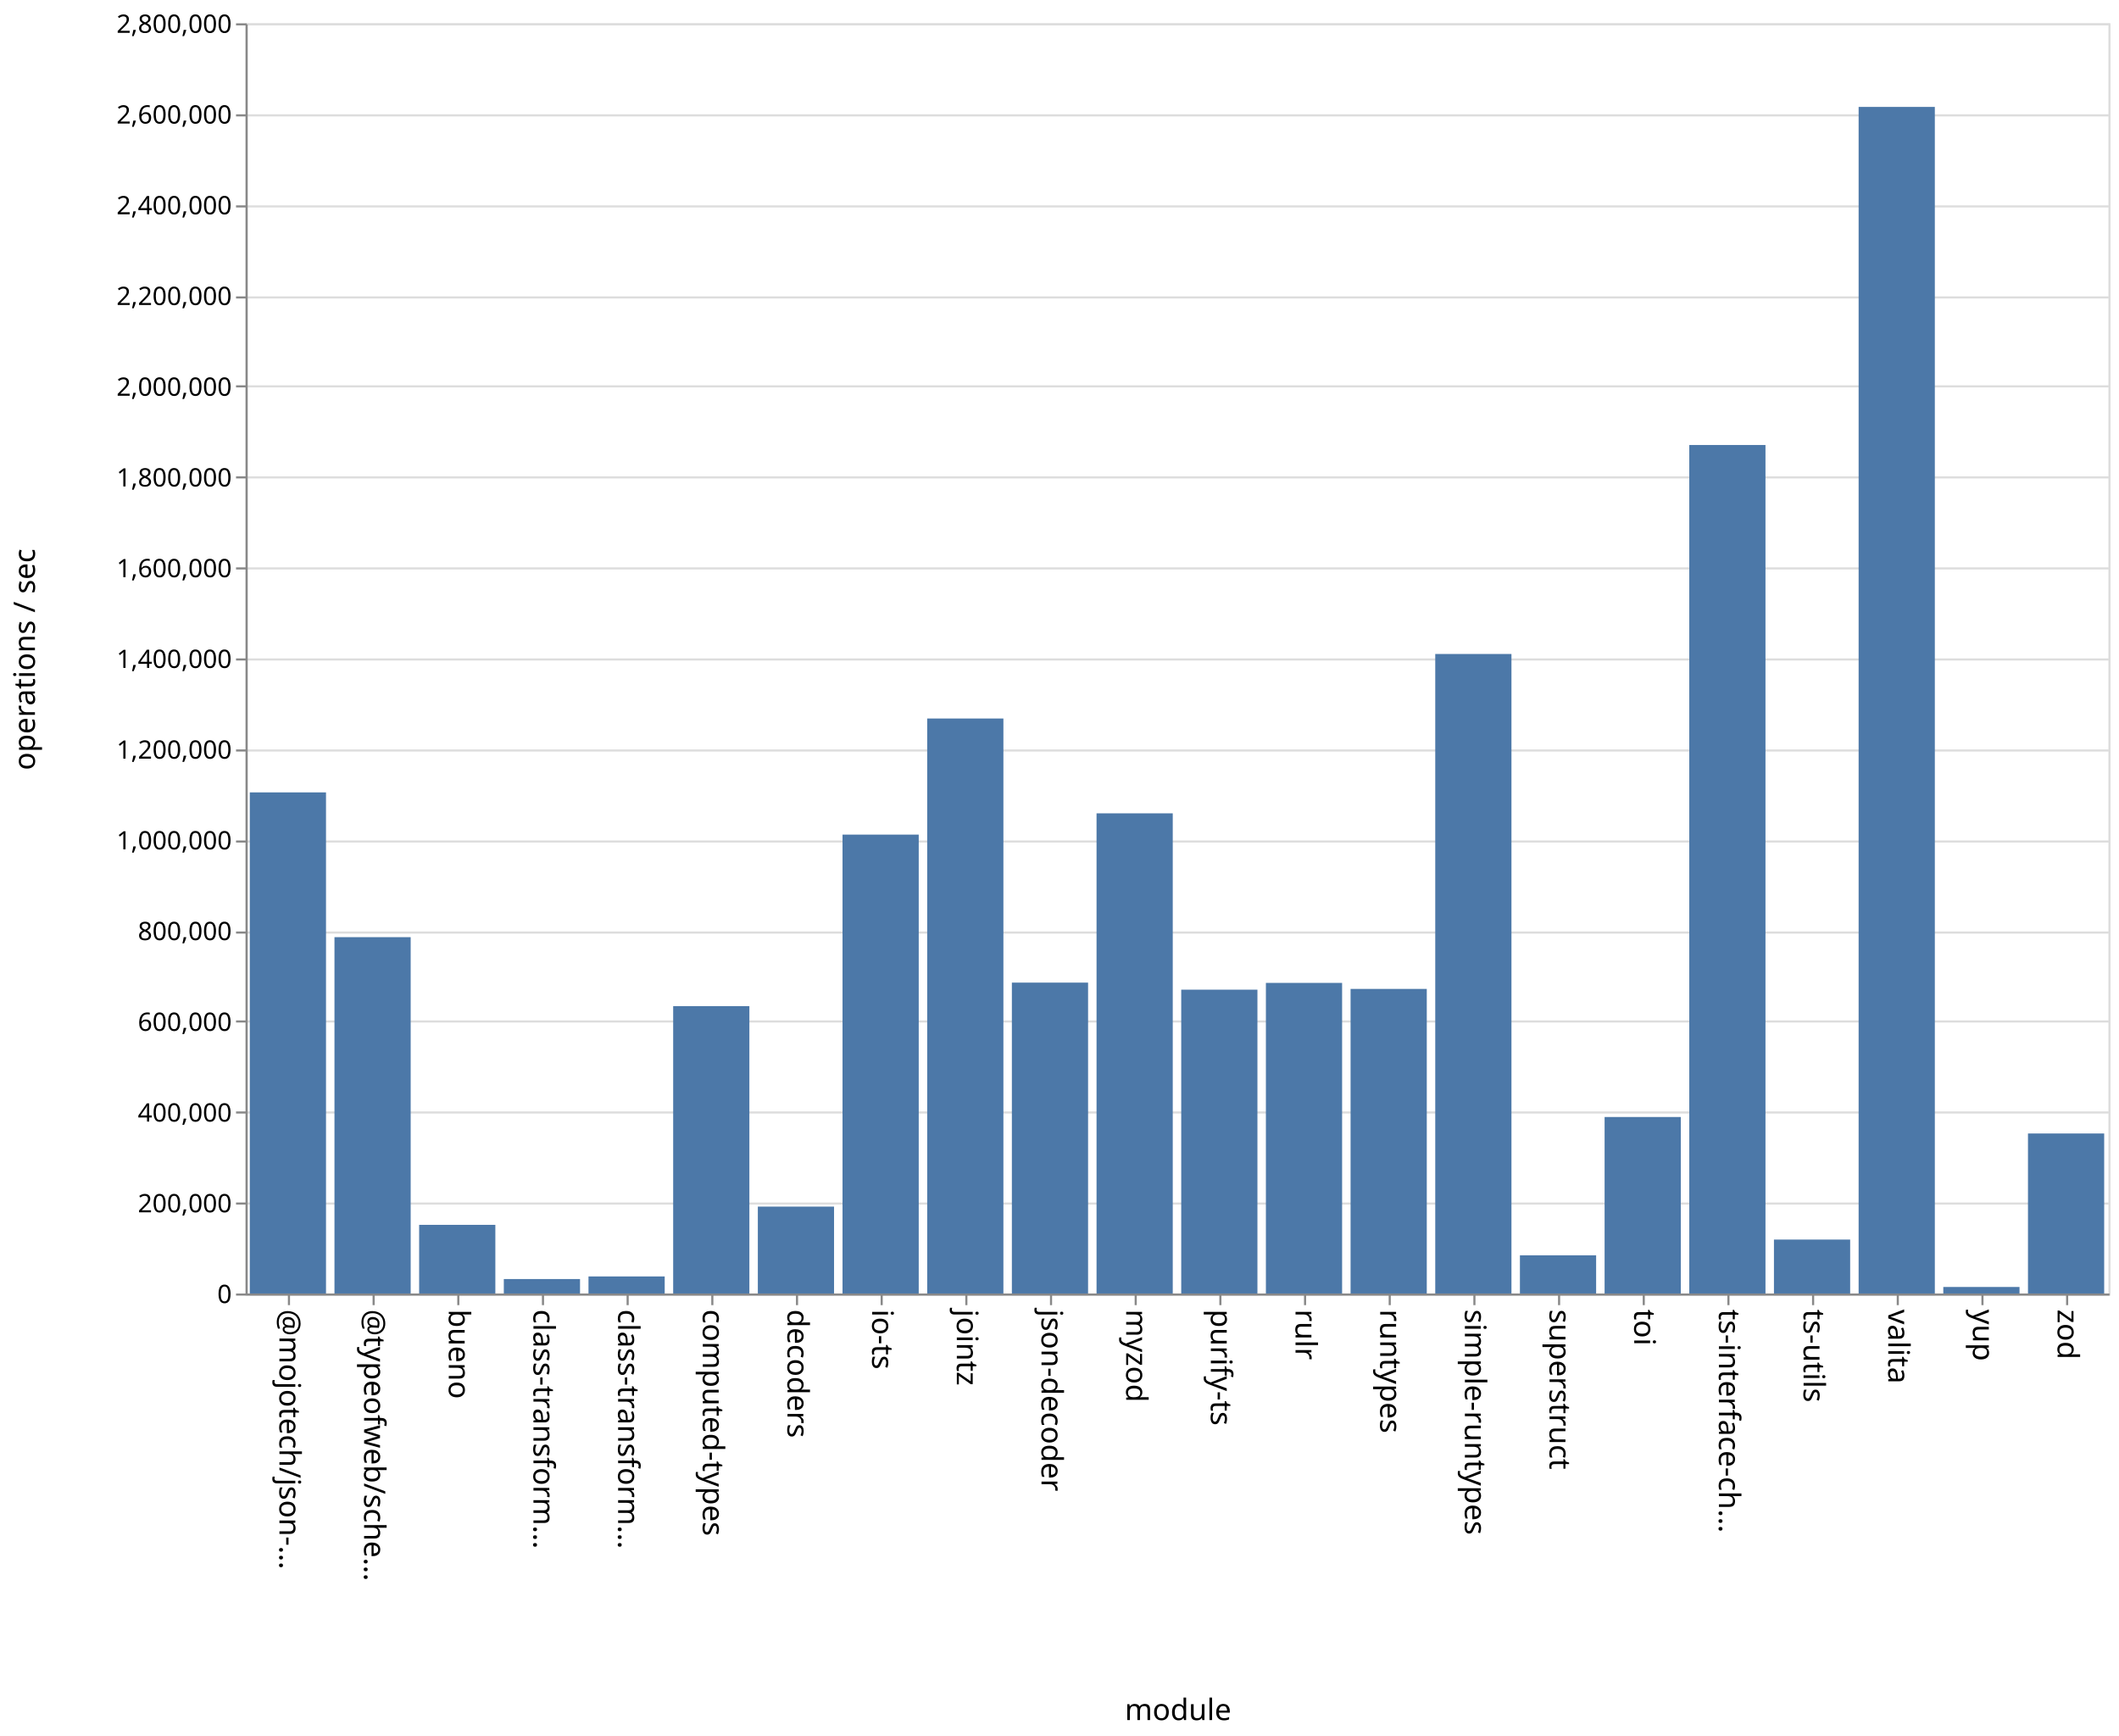
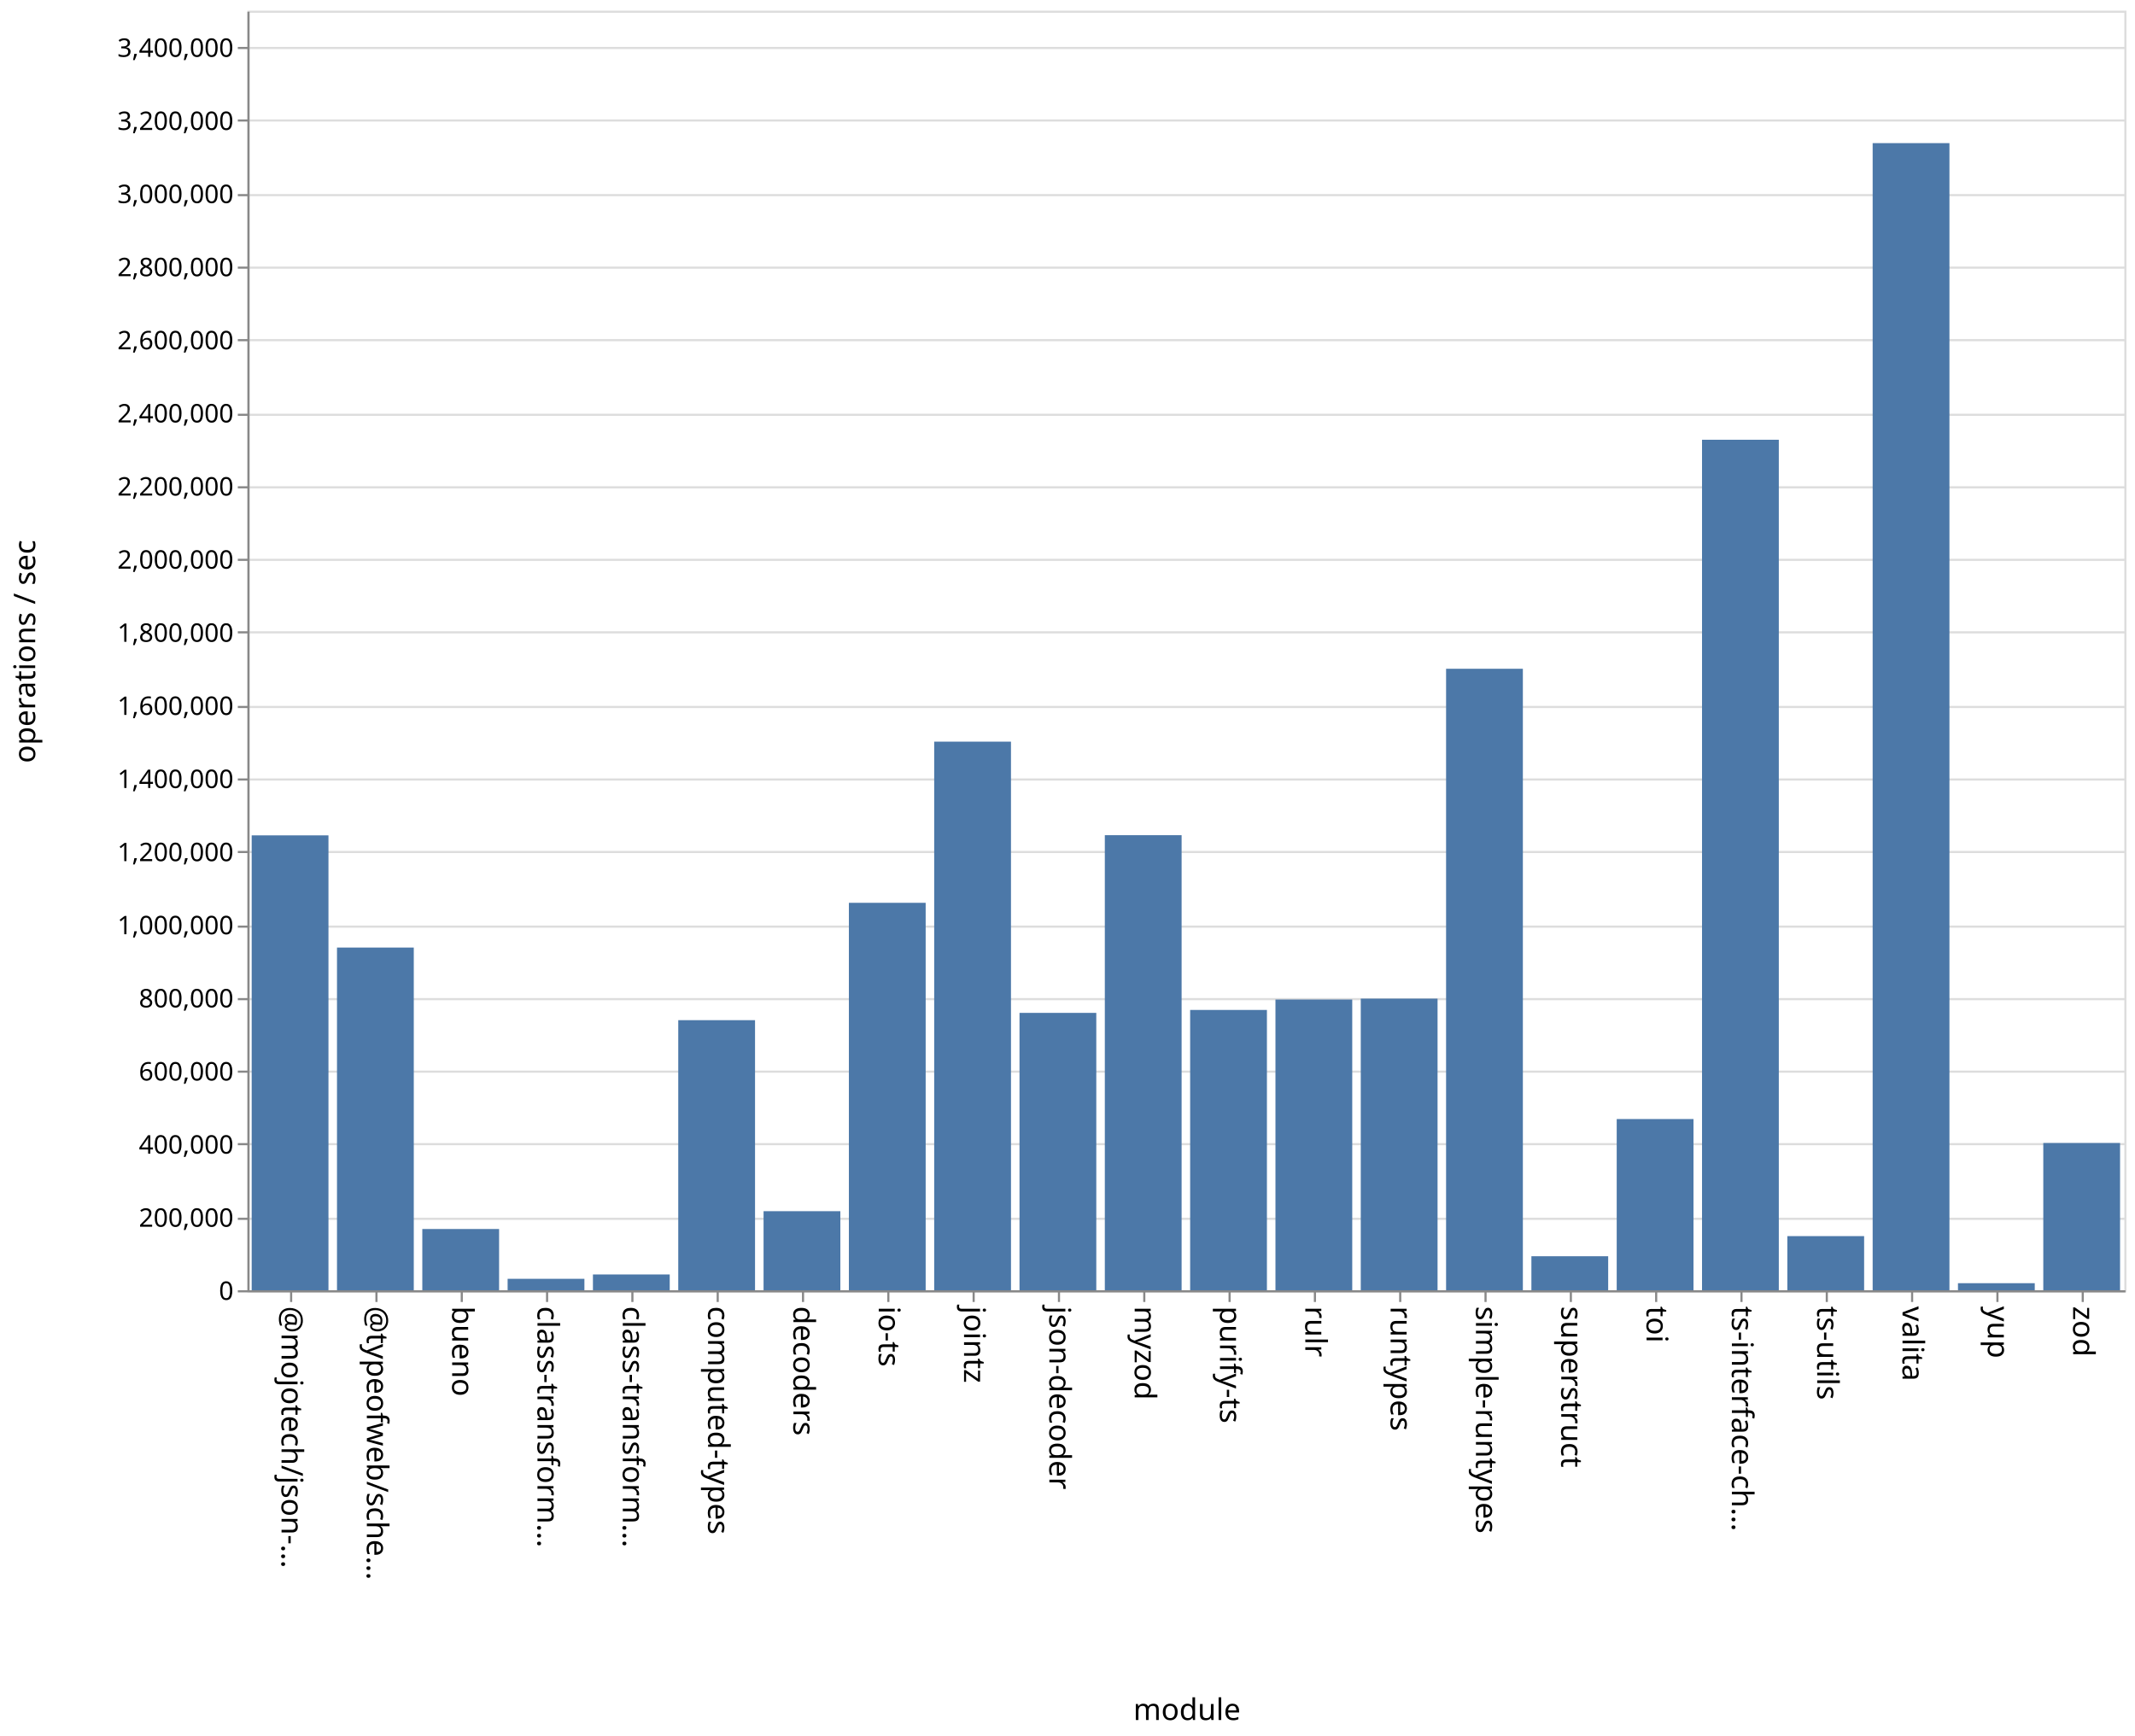
- <svg xmlns="http://www.w3.org/2000/svg" class="marks" width="1001" height="820">
-   <path fill="#fff" d="M0 0h1001v820H0z" />
+ <svg xmlns="http://www.w3.org/2000/svg" class="marks" width="1001" height="814">
+   <path fill="#fff" d="M0 0h1001v814H0z" />
  <g class="mark-group role-frame root" aria-roledescription="group mark container" fill="none" stroke-miterlimit="10">
-     <path class="background" aria-hidden="true" d="M116.5 11.5h880v600h-880Z" stroke="#ddd" />
-     <g class="mark-group role-axis" aria-roledescription="axis" aria-label="Y-axis for a linear scale with values from 0 to 2,800,000">
-       <path class="background" aria-hidden="true" d="M116.5 11.5Z" pointer-events="none" />
+     <path class="background" aria-hidden="true" d="M116.5 5.5h880v600h-880Z" stroke="#ddd" />
+     <g class="mark-group role-axis" aria-roledescription="axis" aria-label="Y-axis for a linear scale with values from 0 to 3,500,000">
+       <path class="background" aria-hidden="true" d="M116.5 5.5Z" pointer-events="none" />
      <g class="mark-rule role-axis-grid" pointer-events="none" stroke="#ddd">
-         <path d="M116.5 611.5h880M116.5 568.5h880M116.5 525.5h880M116.5 482.5h880M116.5 440.5h880M116.5 397.5h880M116.5 354.5h880M116.5 311.5h880M116.5 268.5h880M116.5 225.5h880M116.5 182.5h880M116.5 140.5h880M116.5 97.5h880M116.5 54.5h880M116.5 11.5h880" />
+         <path d="M116.5 605.5h880M116.5 571.5h880M116.5 536.5h880M116.5 502.5h880M116.5 468.5h880M116.5 434.5h880M116.5 399.5h880M116.5 365.5h880M116.5 331.5h880M116.5 296.5h880M116.5 262.5h880M116.5 228.5h880M116.5 194.5h880M116.5 159.5h880M116.5 125.5h880M116.5 91.5h880M116.5 56.5h880M116.5 22.5h880" />
      </g>
    </g>
    <g class="mark-group role-axis" aria-roledescription="axis" aria-label="X-axis titled 'module' for a discrete scale with 22 values: @mojotech/json-type-validation, @typeofweb/schema, bueno, class-transformer-validator-async, class-transformer-validator-sync, ending with zod">
-       <path class="background" aria-hidden="true" d="M116.5 611.5Z" pointer-events="none" />
+       <path class="background" aria-hidden="true" d="M116.5 605.5Z" pointer-events="none" />
      <g class="mark-rule role-axis-tick" pointer-events="none" stroke="#888">
-         <path d="M136.5 611.5v5M176.5 611.5v5M216.5 611.5v5M256.5 611.5v5M296.5 611.5v5M336.5 611.5v5M376.5 611.5v5M416.5 611.5v5M456.5 611.5v5M496.5 611.5v5M536.5 611.5v5M576.5 611.5v5M616.5 611.5v5M656.5 611.5v5M696.5 611.5v5M736.5 611.5v5M776.5 611.5v5M816.5 611.5v5M856.5 611.5v5M896.5 611.5v5M936.5 611.5v5M976.5 611.5v5" />
+         <path d="M136.5 605.5v5M176.5 605.5v5M216.5 605.5v5M256.5 605.5v5M296.5 605.5v5M336.5 605.5v5M376.5 605.5v5M416.5 605.5v5M456.5 605.5v5M496.5 605.5v5M536.5 605.5v5M576.5 605.5v5M616.5 605.5v5M656.5 605.5v5M696.5 605.5v5M736.5 605.5v5M776.5 605.5v5M816.5 605.5v5M856.5 605.5v5M896.5 605.5v5M936.5 605.5v5M976.5 605.5v5" />
      </g>
      <g class="mark-text role-axis-label" pointer-events="none" font-family="sans-serif" font-size="14" fill="#000">
-         <text transform="rotate(90 -243.25 375.25)">@mojotech/json-…</text>
-         <text transform="rotate(90 -223.25 395.25)">@typeofweb/sche…</text>
-         <text transform="rotate(90 -203.25 415.25)">bueno</text>
-         <text transform="rotate(90 -183.25 435.25)">class-transform…</text>
-         <text transform="rotate(90 -163.25 455.25)">class-transform…</text>
-         <text transform="rotate(90 -143.25 475.25)">computed-types</text>
-         <text transform="rotate(90 -123.25 495.25)">decoders</text>
-         <text transform="rotate(90 -103.25 515.25)">io-ts</text>
-         <text transform="rotate(90 -83.25 535.25)">jointz</text>
-         <text transform="rotate(90 -63.25 555.25)">json-decoder</text>
-         <text transform="rotate(90 -43.25 575.25)">myzod</text>
-         <text transform="rotate(90 -23.25 595.25)">purify-ts</text>
-         <text transform="rotate(90 -3.25 615.25)">rulr</text>
-         <text transform="rotate(90 16.75 635.25)">runtypes</text>
-         <text transform="rotate(90 36.75 655.25)">simple-runtypes</text>
-         <text transform="rotate(90 56.75 675.25)">superstruct</text>
-         <text transform="rotate(90 76.75 695.25)">toi</text>
-         <text transform="rotate(90 96.75 715.25)">ts-interface-ch…</text>
-         <text transform="rotate(90 116.75 735.25)">ts-utils</text>
-         <text transform="rotate(90 136.75 755.25)">valita</text>
-         <text transform="rotate(90 156.75 775.25)">yup</text>
-         <text transform="rotate(90 176.75 795.25)">zod</text>
+         <text transform="rotate(90 -240.25 372.25)">@mojotech/json-…</text>
+         <text transform="rotate(90 -220.25 392.25)">@typeofweb/sche…</text>
+         <text transform="rotate(90 -200.25 412.25)">bueno</text>
+         <text transform="rotate(90 -180.25 432.25)">class-transform…</text>
+         <text transform="rotate(90 -160.25 452.25)">class-transform…</text>
+         <text transform="rotate(90 -140.25 472.25)">computed-types</text>
+         <text transform="rotate(90 -120.25 492.25)">decoders</text>
+         <text transform="rotate(90 -100.25 512.25)">io-ts</text>
+         <text transform="rotate(90 -80.25 532.25)">jointz</text>
+         <text transform="rotate(90 -60.25 552.25)">json-decoder</text>
+         <text transform="rotate(90 -40.25 572.25)">myzod</text>
+         <text transform="rotate(90 -20.25 592.25)">purify-ts</text>
+         <text transform="rotate(90 -.25 612.25)">rulr</text>
+         <text transform="rotate(90 19.75 632.25)">runtypes</text>
+         <text transform="rotate(90 39.75 652.25)">simple-runtypes</text>
+         <text transform="rotate(90 59.75 672.25)">superstruct</text>
+         <text transform="rotate(90 79.75 692.25)">toi</text>
+         <text transform="rotate(90 99.75 712.25)">ts-interface-ch…</text>
+         <text transform="rotate(90 119.75 732.25)">ts-utils</text>
+         <text transform="rotate(90 139.75 752.25)">valita</text>
+         <text transform="rotate(90 159.75 772.25)">yup</text>
+         <text transform="rotate(90 179.75 792.25)">zod</text>
      </g>
-       <path stroke="#888" d="M116.5 611.5h880" class="mark-rule role-axis-domain" pointer-events="none" />
-       <text text-anchor="middle" transform="translate(556.5 812.5)" font-family="sans-serif" font-size="14" fill="#000" class="mark-text role-axis-title" pointer-events="none">module</text>
+       <path stroke="#888" d="M116.5 605.5h880" class="mark-rule role-axis-domain" pointer-events="none" />
+       <text text-anchor="middle" transform="translate(556.5 806.5)" font-family="sans-serif" font-size="14" fill="#000" class="mark-text role-axis-title" pointer-events="none">module</text>
    </g>
-     <g class="mark-group role-axis" aria-roledescription="axis" aria-label="Y-axis titled 'operations / sec' for a linear scale with values from 0 to 2,800,000">
-       <path class="background" aria-hidden="true" d="M116.5 11.5Z" pointer-events="none" />
+     <g class="mark-group role-axis" aria-roledescription="axis" aria-label="Y-axis titled 'operations / sec' for a linear scale with values from 0 to 3,500,000">
+       <path class="background" aria-hidden="true" d="M116.5 5.5Z" pointer-events="none" />
      <g class="mark-rule role-axis-tick" pointer-events="none" stroke="#888">
-         <path d="M116.5 611.5h-5M116.5 568.5h-5M116.5 525.5h-5M116.5 482.5h-5M116.5 440.5h-5M116.5 397.5h-5M116.5 354.5h-5M116.5 311.5h-5M116.5 268.5h-5M116.5 225.5h-5M116.5 182.5h-5M116.5 140.5h-5M116.5 97.5h-5M116.5 54.5h-5M116.5 11.5h-5" />
+         <path d="M116.5 605.5h-5M116.5 571.5h-5M116.5 536.5h-5M116.5 502.5h-5M116.5 468.5h-5M116.5 434.5h-5M116.5 399.5h-5M116.5 365.5h-5M116.5 331.5h-5M116.5 296.5h-5M116.5 262.5h-5M116.5 228.5h-5M116.5 194.5h-5M116.5 159.5h-5M116.5 125.5h-5M116.5 91.5h-5M116.5 56.5h-5M116.5 22.5h-5" />
      </g>
      <g class="mark-text role-axis-label" pointer-events="none" text-anchor="end" font-family="sans-serif" font-size="12" fill="#000">
-         <text transform="translate(109.5 615.5)">0</text>
-         <text transform="translate(109.5 572.643)">200,000</text>
-         <text transform="translate(109.5 529.786)">400,000</text>
-         <text transform="translate(109.5 486.929)">600,000</text>
-         <text transform="translate(109.5 444.071)">800,000</text>
-         <text transform="translate(109.5 401.214)">1,000,000</text>
-         <text transform="translate(109.5 358.357)">1,200,000</text>
-         <text transform="translate(109.5 315.5)">1,400,000</text>
-         <text transform="translate(109.5 272.643)">1,600,000</text>
-         <text transform="translate(109.5 229.786)">1,800,000</text>
-         <text transform="translate(109.5 186.929)">2,000,000</text>
-         <text transform="translate(109.5 144.071)">2,200,000</text>
-         <text transform="translate(109.5 101.214)">2,400,000</text>
-         <text transform="translate(109.5 58.357)">2,600,000</text>
-         <text transform="translate(109.5 15.5)">2,800,000</text>
+         <text transform="translate(109.5 609.5)">0</text>
+         <text transform="translate(109.5 575.214)">200,000</text>
+         <text transform="translate(109.5 540.929)">400,000</text>
+         <text transform="translate(109.5 506.643)">600,000</text>
+         <text transform="translate(109.5 472.357)">800,000</text>
+         <text transform="translate(109.5 438.071)">1,000,000</text>
+         <text transform="translate(109.5 403.786)">1,200,000</text>
+         <text transform="translate(109.5 369.5)">1,400,000</text>
+         <text transform="translate(109.5 335.214)">1,600,000</text>
+         <text transform="translate(109.5 300.929)">1,800,000</text>
+         <text transform="translate(109.5 266.643)">2,000,000</text>
+         <text transform="translate(109.5 232.357)">2,200,000</text>
+         <text transform="translate(109.5 198.071)">2,400,000</text>
+         <text transform="translate(109.5 163.786)">2,600,000</text>
+         <text transform="translate(109.5 129.5)">2,800,000</text>
+         <text transform="translate(109.5 95.214)">3,000,000</text>
+         <text transform="translate(109.5 60.929)">3,200,000</text>
+         <text transform="translate(109.5 26.643)">3,400,000</text>
      </g>
-       <path stroke="#888" d="M116.5 611.5v-600" class="mark-rule role-axis-domain" pointer-events="none" />
-       <text text-anchor="middle" transform="rotate(-90 164 147.5)" font-family="sans-serif" font-size="14" fill="#000" class="mark-text role-axis-title" pointer-events="none">operations / sec</text>
+       <path stroke="#888" d="M116.5 605.5V5.5" class="mark-rule role-axis-domain" pointer-events="none" />
+       <text text-anchor="middle" transform="rotate(-90 161 144.5)" font-family="sans-serif" font-size="14" fill="#000" class="mark-text role-axis-title" pointer-events="none">operations / sec</text>
    </g>
    <g class="mark-rect role-mark marks" aria-roledescription="rect mark container" fill="#4c78a8">
-       <path d="M198 578.567h36V611h-36ZM238 604.171h36V611h-36ZM278 602.942h36V611h-36ZM318 475.258h36V611h-36ZM358 569.95h36V611h-36ZM398 394.237h36V611h-36ZM438 339.392h36V611h-36ZM478 464.147h36V611h-36ZM118 374.295h36V611h-36ZM518 384.185h36V611h-36ZM558 467.481h36V611h-36ZM598 464.28h36V611h-36ZM638 467.124h36V611h-36ZM678 308.916h36V611h-36ZM718 592.961h36V611h-36ZM758 527.628h36V611h-36ZM798 210.195h36V611h-36ZM838 585.524h36V611h-36ZM158 442.678h36V611h-36ZM878 50.503h36V611h-36ZM918 607.919h36V611h-36ZM958 535.414h36V611h-36Z" />
+       <path d="M198 576.283h36V605h-36ZM238 599.634h36V605h-36ZM278 597.596h36V605h-36ZM318 478.36h36V605h-36ZM358 567.923h36V605h-36ZM398 423.33h36V605h-36ZM438 347.76h36V605h-36ZM478 474.939h36V605h-36ZM118 391.702h36V605h-36ZM518 391.616h36V605h-36ZM558 473.567h36V605h-36ZM598 468.68h36V605h-36ZM638 468.259h36V605h-36ZM678 313.584h36V605h-36ZM718 589.05h36V605h-36ZM758 524.724h36V605h-36ZM798 206.2h36V605h-36ZM838 579.616h36V605h-36ZM158 444.31h36V605h-36ZM878 67.112h36V605h-36ZM918 601.692h36V605h-36ZM958 535.95h36V605h-36Z" />
    </g>
  </g>
</svg>
